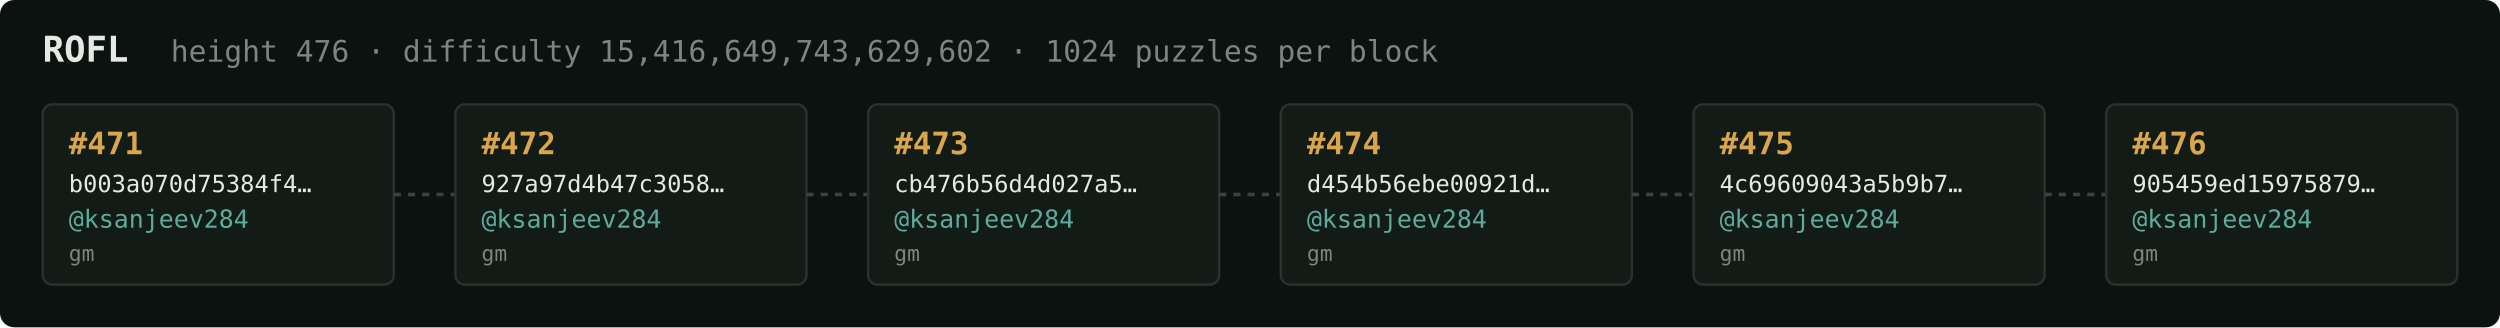
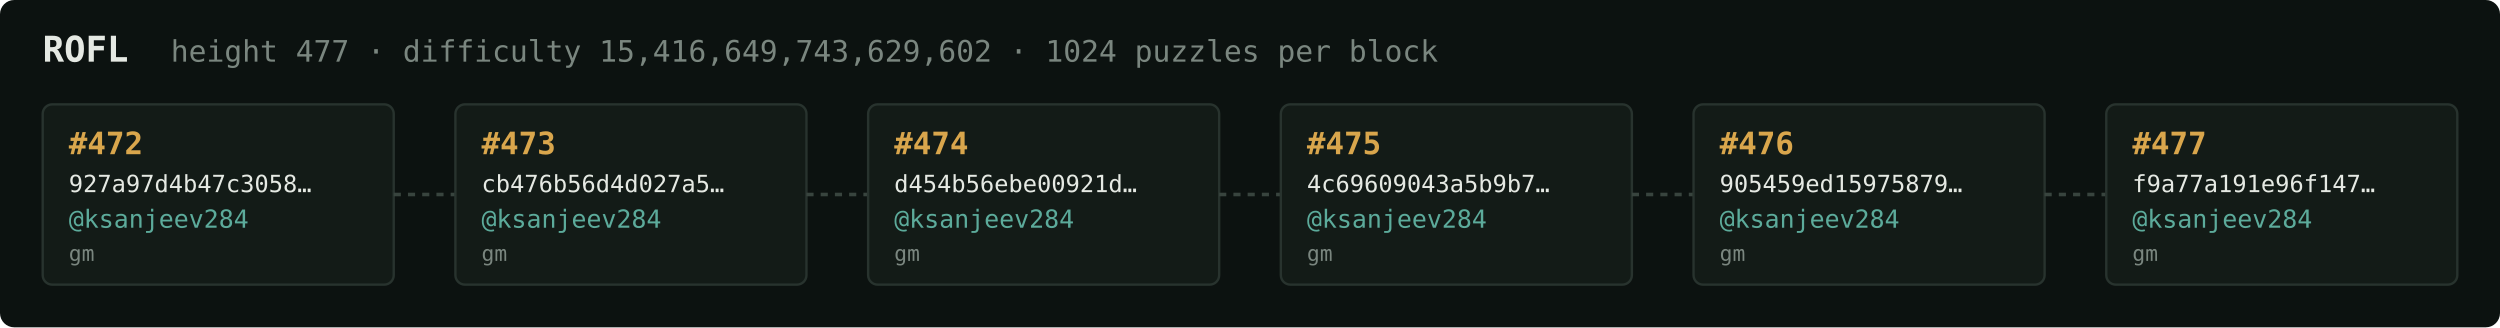
<svg xmlns="http://www.w3.org/2000/svg" width="1054" height="138" viewBox="0 0 1054 138" font-family="ui-monospace,SFMono-Regular,Menlo,monospace">
  <rect fill="#0c1210" width="1054" height="138" rx="6" />
  <text x="18" y="26" fill="#e5e9e3" font-size="15" font-weight="700">ROFL</text>
-   <text x="72" y="26" fill="#7a867f" font-size="12.5">height 476 · difficulty 15,416,649,743,629,602 · 1024 puzzles per block</text>
+   <text x="72" y="26" fill="#7a867f" font-size="12.5">height 477 · difficulty 15,416,649,743,629,602 · 1024 puzzles per block</text>
  <rect x="18" y="44" width="148" height="76" rx="4" fill="#131b17" stroke="#28332e" stroke-width="1" />
-   <text x="29" y="65" fill="#d9a64c" font-size="13" font-weight="700">#471</text>
-   <text x="29" y="81" fill="#e5e9e3" font-size="10">b003a070d75384f4…</text>
+   <text x="29" y="65" fill="#d9a64c" font-size="13" font-weight="700">#472</text>
+   <text x="29" y="81" fill="#e5e9e3" font-size="10">927a97d4b47c3058…</text>
  <text x="29" y="96" fill="#5cab9b" font-size="10.5">@ksanjeev284</text>
  <text x="29" y="110" fill="#7a867f" font-size="9">gm</text>
  <line x1="166" y1="82.0" x2="192" y2="82.0" stroke="#38443e" stroke-width="1.5" stroke-dasharray="3 3" />
  <rect x="192" y="44" width="148" height="76" rx="4" fill="#131b17" stroke="#28332e" stroke-width="1" />
-   <text x="203" y="65" fill="#d9a64c" font-size="13" font-weight="700">#472</text>
-   <text x="203" y="81" fill="#e5e9e3" font-size="10">927a97d4b47c3058…</text>
+   <text x="203" y="65" fill="#d9a64c" font-size="13" font-weight="700">#473</text>
+   <text x="203" y="81" fill="#e5e9e3" font-size="10">cb476b56d4d027a5…</text>
  <text x="203" y="96" fill="#5cab9b" font-size="10.5">@ksanjeev284</text>
  <text x="203" y="110" fill="#7a867f" font-size="9">gm</text>
  <line x1="340" y1="82.0" x2="366" y2="82.0" stroke="#38443e" stroke-width="1.5" stroke-dasharray="3 3" />
  <rect x="366" y="44" width="148" height="76" rx="4" fill="#131b17" stroke="#28332e" stroke-width="1" />
-   <text x="377" y="65" fill="#d9a64c" font-size="13" font-weight="700">#473</text>
-   <text x="377" y="81" fill="#e5e9e3" font-size="10">cb476b56d4d027a5…</text>
+   <text x="377" y="65" fill="#d9a64c" font-size="13" font-weight="700">#474</text>
+   <text x="377" y="81" fill="#e5e9e3" font-size="10">d454b56ebe00921d…</text>
  <text x="377" y="96" fill="#5cab9b" font-size="10.5">@ksanjeev284</text>
  <text x="377" y="110" fill="#7a867f" font-size="9">gm</text>
  <line x1="514" y1="82.0" x2="540" y2="82.0" stroke="#38443e" stroke-width="1.5" stroke-dasharray="3 3" />
  <rect x="540" y="44" width="148" height="76" rx="4" fill="#131b17" stroke="#28332e" stroke-width="1" />
-   <text x="551" y="65" fill="#d9a64c" font-size="13" font-weight="700">#474</text>
-   <text x="551" y="81" fill="#e5e9e3" font-size="10">d454b56ebe00921d…</text>
+   <text x="551" y="65" fill="#d9a64c" font-size="13" font-weight="700">#475</text>
+   <text x="551" y="81" fill="#e5e9e3" font-size="10">4c69609043a5b9b7…</text>
  <text x="551" y="96" fill="#5cab9b" font-size="10.5">@ksanjeev284</text>
  <text x="551" y="110" fill="#7a867f" font-size="9">gm</text>
  <line x1="688" y1="82.0" x2="714" y2="82.0" stroke="#38443e" stroke-width="1.5" stroke-dasharray="3 3" />
  <rect x="714" y="44" width="148" height="76" rx="4" fill="#131b17" stroke="#28332e" stroke-width="1" />
-   <text x="725" y="65" fill="#d9a64c" font-size="13" font-weight="700">#475</text>
-   <text x="725" y="81" fill="#e5e9e3" font-size="10">4c69609043a5b9b7…</text>
+   <text x="725" y="65" fill="#d9a64c" font-size="13" font-weight="700">#476</text>
+   <text x="725" y="81" fill="#e5e9e3" font-size="10">905459ed15975879…</text>
  <text x="725" y="96" fill="#5cab9b" font-size="10.5">@ksanjeev284</text>
  <text x="725" y="110" fill="#7a867f" font-size="9">gm</text>
  <line x1="862" y1="82.0" x2="888" y2="82.0" stroke="#38443e" stroke-width="1.5" stroke-dasharray="3 3" />
  <rect x="888" y="44" width="148" height="76" rx="4" fill="#131b17" stroke="#28332e" stroke-width="1" />
-   <text x="899" y="65" fill="#d9a64c" font-size="13" font-weight="700">#476</text>
-   <text x="899" y="81" fill="#e5e9e3" font-size="10">905459ed15975879…</text>
+   <text x="899" y="65" fill="#d9a64c" font-size="13" font-weight="700">#477</text>
+   <text x="899" y="81" fill="#e5e9e3" font-size="10">f9a77a191e96f147…</text>
  <text x="899" y="96" fill="#5cab9b" font-size="10.5">@ksanjeev284</text>
  <text x="899" y="110" fill="#7a867f" font-size="9">gm</text>
</svg>
